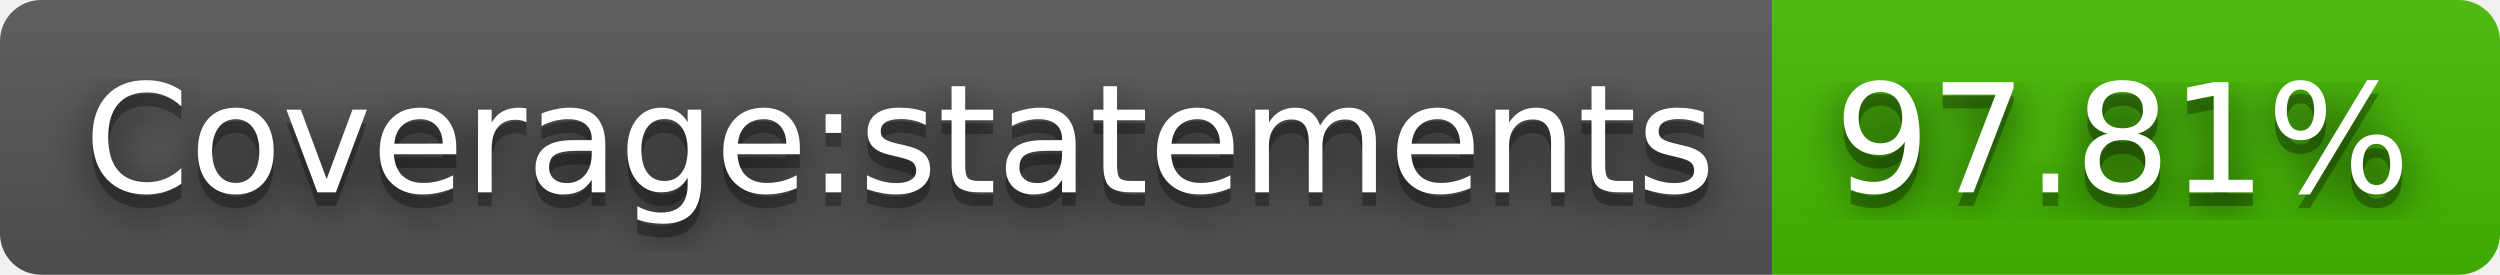
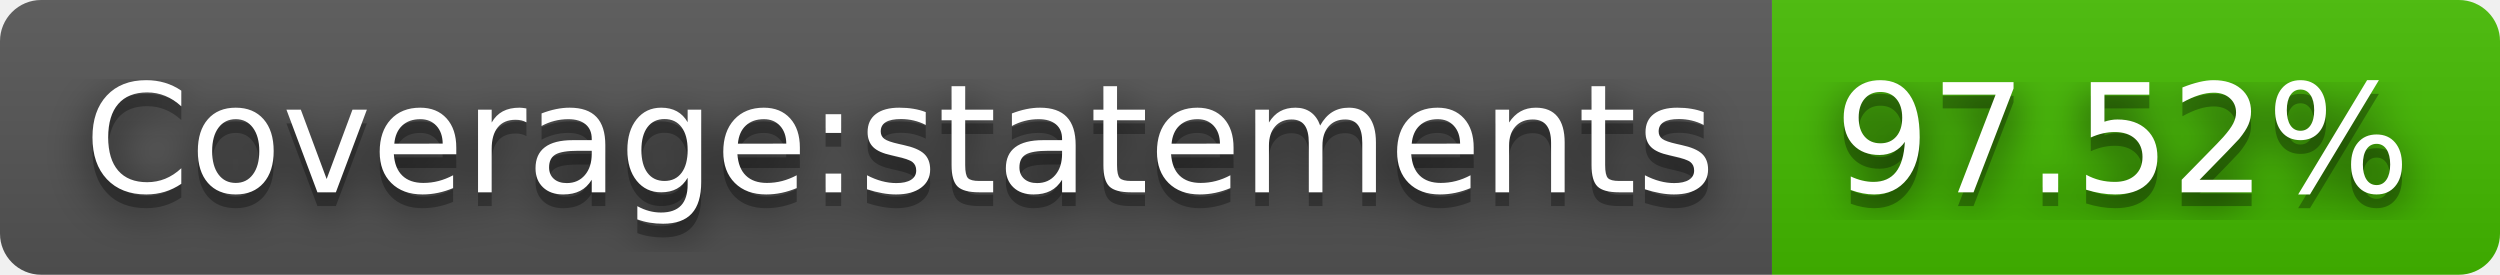
- <svg xmlns="http://www.w3.org/2000/svg" width="182" height="20" role="img" aria-label="Coverage:statements: 97.81%">
+ <svg xmlns="http://www.w3.org/2000/svg" width="182" height="20" role="img" aria-label="Coverage:statements: 97.52%">
  <filter id="blur">
    <feGaussianBlur stdDeviation="16" />
  </filter>
  <linearGradient id="s" x2="0" y2="100%">
    <stop offset="0" stop-color="#bbb" stop-opacity=".1" />
    <stop offset="1" stop-opacity=".1" />
  </linearGradient>
  <clipPath id="r">
    <rect width="182" height="20" rx="3" />
  </clipPath>
  <g clip-path="url(#r)">
    <rect width="129" height="20" fill="#555" />
    <rect x="129" width="53" height="20" fill="#4b0" />
    <rect width="182" height="20" fill="url(#s)" />
  </g>
  <g fill="#fff" text-anchor="middle" font-family="Verdana,Geneva,DejaVu Sans,sans-serif" text-rendering="geometricPrecision" font-size="110">
    <g transform="scale(.1)">
      <g aria-hidden="true" fill="#010101">
        <text x="655" y="150" fill-opacity=".8" filter="url(#blur)" textLength="1190">Coverage:statements</text>
        <text x="655" y="150" fill-opacity=".3" textLength="1190">Coverage:statements</text>
      </g>
      <text x="655" y="140" textLength="1190">Coverage:statements</text>
    </g>
    <g transform="scale(.1)">
      <g aria-hidden="true" fill="#010101">
-         <text x="1545" y="150" fill-opacity=".8" filter="url(#blur)" textLength="430">97.81%</text>
-         <text x="1545" y="150" fill-opacity=".3" textLength="430">97.81%</text>
+         <text x="1545" y="150" fill-opacity=".8" filter="url(#blur)" textLength="430">97.52%</text>
+         <text x="1545" y="150" fill-opacity=".3" textLength="430">97.52%</text>
      </g>
-       <text x="1545" y="140" textLength="430">97.81%</text>
+       <text x="1545" y="140" textLength="430">97.52%</text>
    </g>
  </g>
</svg>
